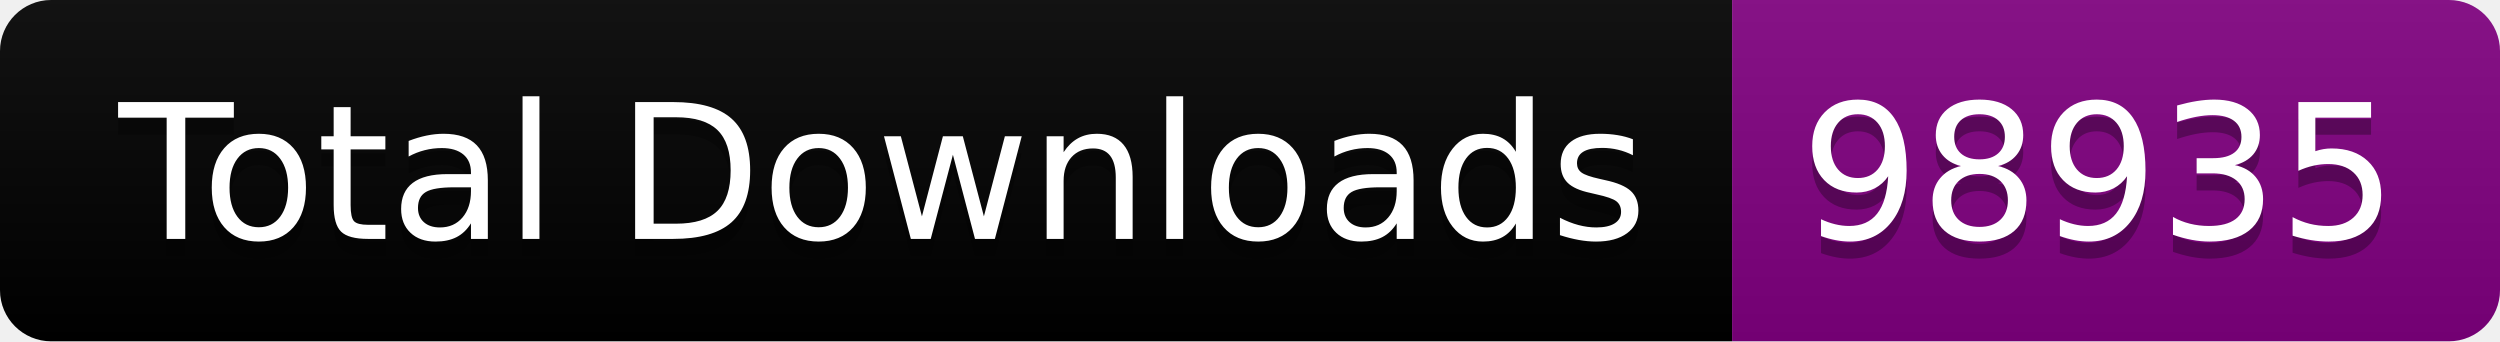
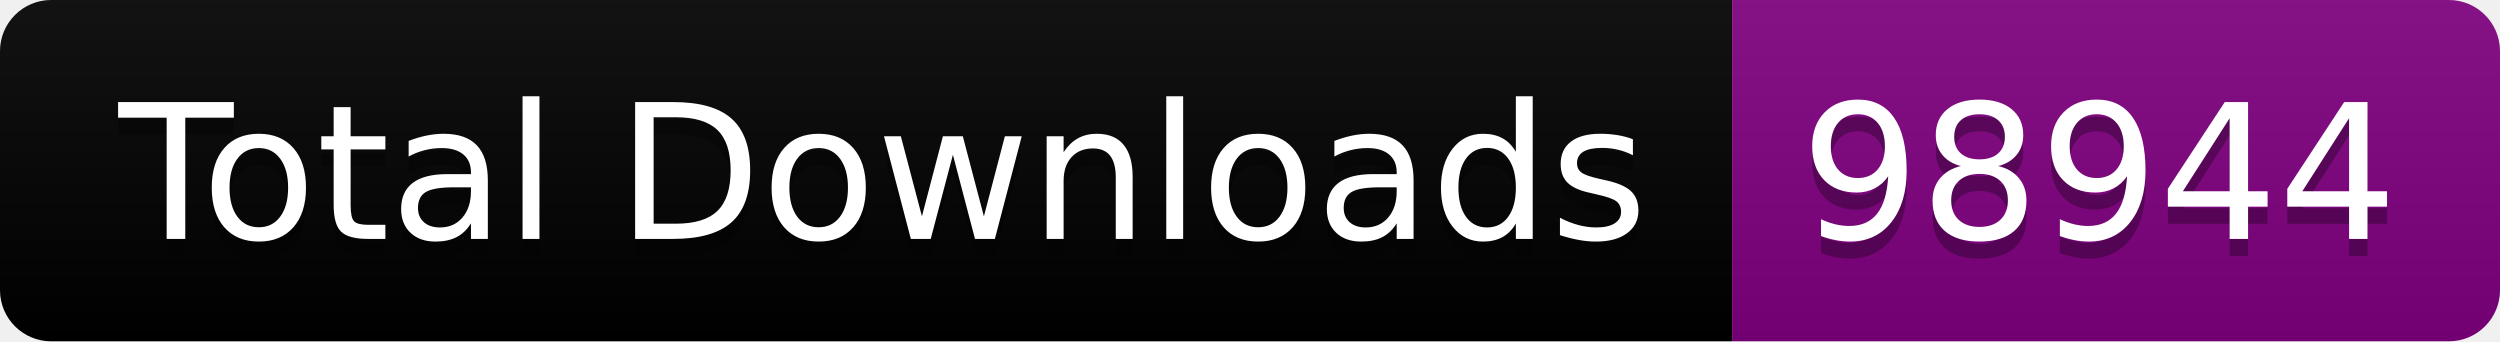
<svg xmlns="http://www.w3.org/2000/svg" width="146.5" height="20">
  <linearGradient id="smooth" x2="0" y2="100%">
    <stop offset="0" stop-color="#bbb" stop-opacity=".1" />
    <stop offset="1" stop-opacity=".1" />
  </linearGradient>
  <clipPath id="round">
    <rect width="146.5" height="20" rx="3" fill="#fff" />
  </clipPath>
  <g clip-path="url(#round)">
    <rect width="101.5" height="20" fill="black" />
    <rect x="101.5" width="45.0" height="20" fill="purple" />
    <rect width="146.5" height="20" fill="url(#smooth)" />
  </g>
  <g fill="#fff" text-anchor="middle" font-family="DejaVu Sans,Verdana,Geneva,sans-serif" font-size="110">
    <text x="517.5" y="150" fill="#010101" fill-opacity=".3" transform="scale(0.1)" textLength="915.0" lengthAdjust="spacing">Total Downloads</text>
    <text x="517.5" y="140" transform="scale(0.1)" textLength="915.0" lengthAdjust="spacing">Total Downloads</text>
-     <text x="1230.0" y="150" fill="#010101" fill-opacity=".3" transform="scale(0.1)" textLength="350.0" lengthAdjust="spacing">98935</text>
-     <text x="1230.0" y="140" transform="scale(0.1)" textLength="350.0" lengthAdjust="spacing">98935</text>
+     <text x="1230.0" y="150" fill="#010101" fill-opacity=".3" transform="scale(0.1)" textLength="350.0" lengthAdjust="spacing">98944</text>
+     <text x="1230.0" y="140" transform="scale(0.1)" textLength="350.0" lengthAdjust="spacing">98944</text>
  </g>
</svg>
